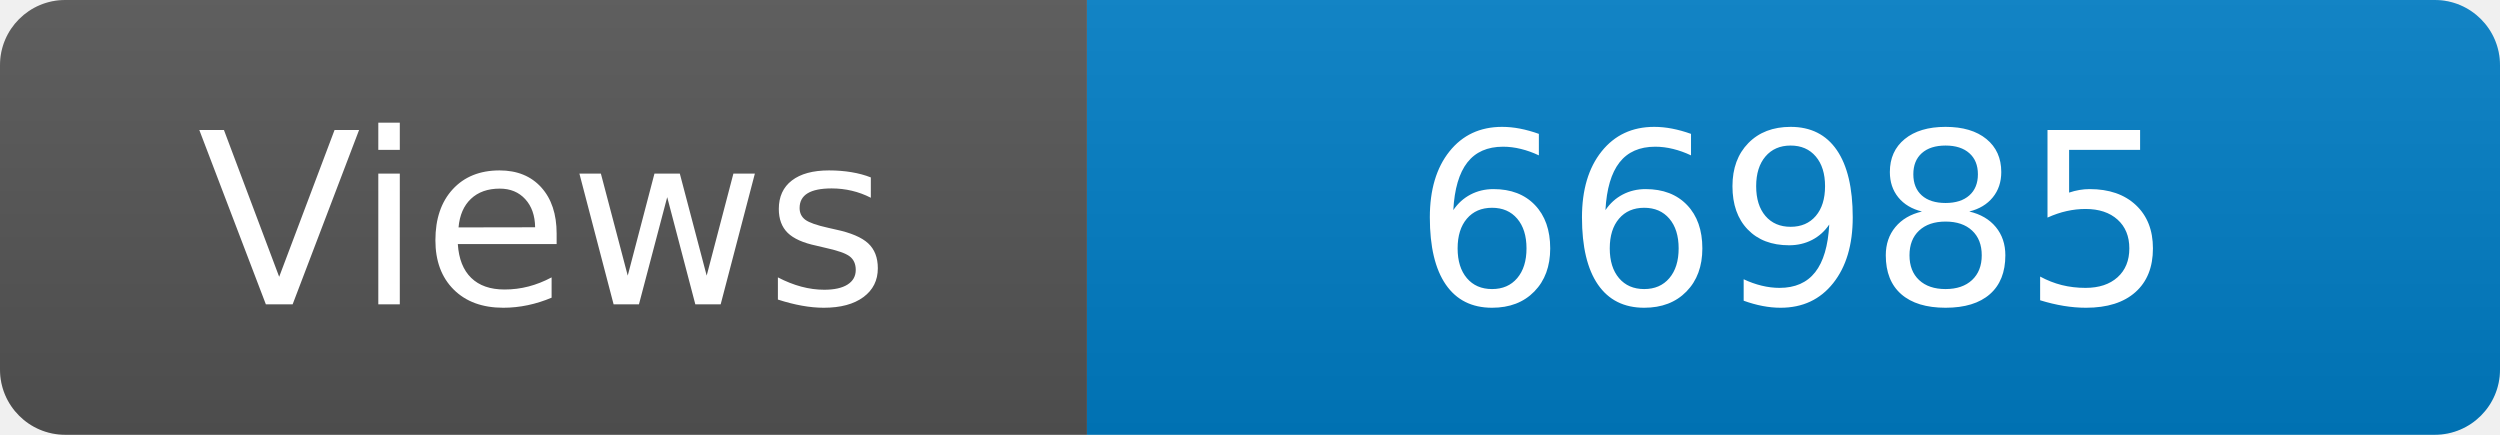
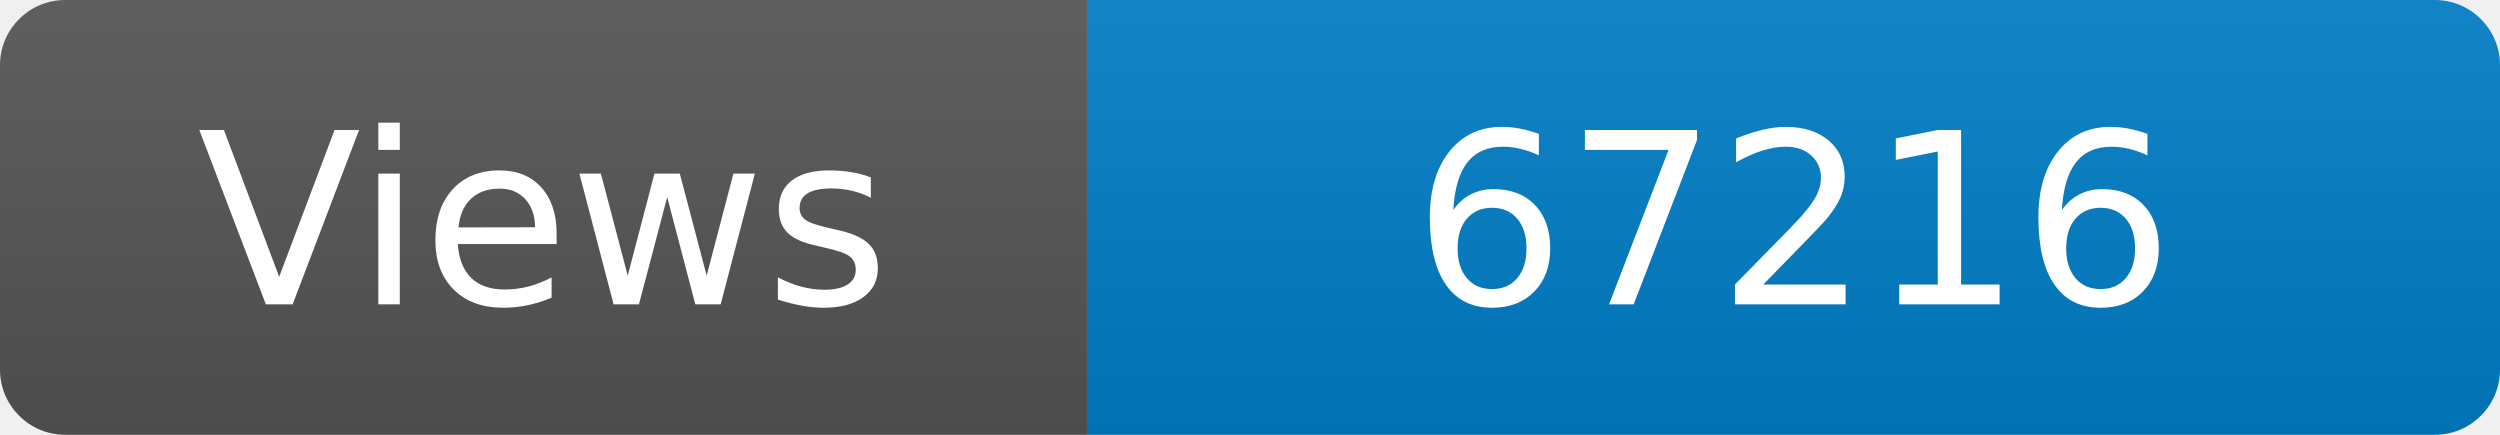
<svg xmlns="http://www.w3.org/2000/svg" width="115" height="20" role="img" aria-label="Maintained?: yes">
  <linearGradient id="s" x2="0" y2="100%">
    <stop offset="0" stop-color="#bbb" stop-opacity=".1" />
    <stop offset="1" stop-opacity=".1" />
  </linearGradient>
  <clipPath id="r">
    <rect width="115" height="20" rx="3" fill="#fff" />
  </clipPath>
  <g clip-path="url(#r)">
    <rect width="50" height="20" fill="#555" />
    <rect x="50" width="160" height="20" fill="#007ec6" />
    <rect width="115" height="20" fill="url(#s)" />
  </g>
  <g fill="#fff" text-anchor="middle" font-family="Verdana,Geneva,DejaVu Sans,sans-serif" font-size="110">
    <text x="250" y="140" transform="scale(.1)" fill="#fff">Views</text>
-     <text x="825" y="140" transform="scale(.1)" fill="#fff">66985</text>
+     <text x="825" y="140" transform="scale(.1)" fill="#fff">67216</text>
  </g>
</svg>
